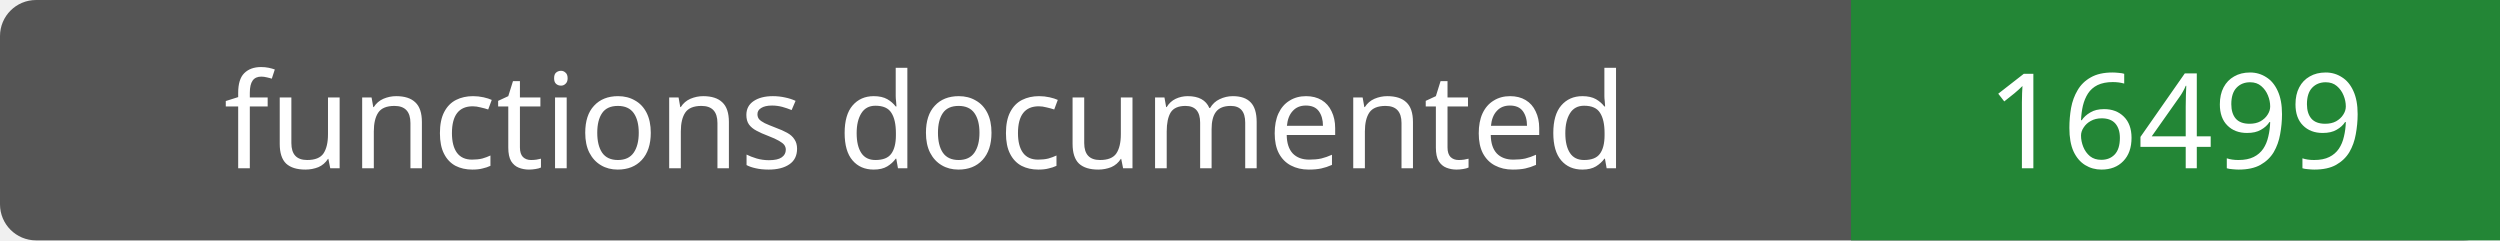
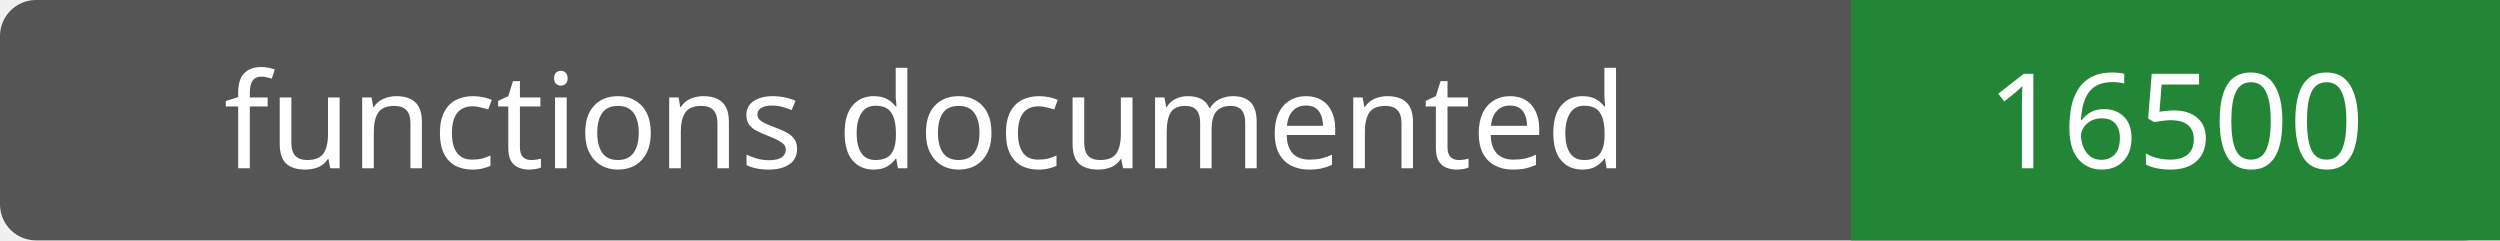
- <svg xmlns="http://www.w3.org/2000/svg" width="208" height="20" role="img" aria-label="functions documented: 16499">
+ <svg xmlns="http://www.w3.org/2000/svg" width="208" height="20" role="img" aria-label="functions documented: 16500">
  <rect width="208" height="20" rx="3" fill="#555" />
  <path fill="#238636" d="M154 0h54v20H154z" />
  <g fill="#fff" text-anchor="middle" font-family="Verdana,sans-serif" font-size="11">
    <text x="77.0" y="14">functions documented</text>
-     <text x="181.0" y="14">16499</text>
+     <text x="181.0" y="14">16500</text>
  </g>
</svg>
